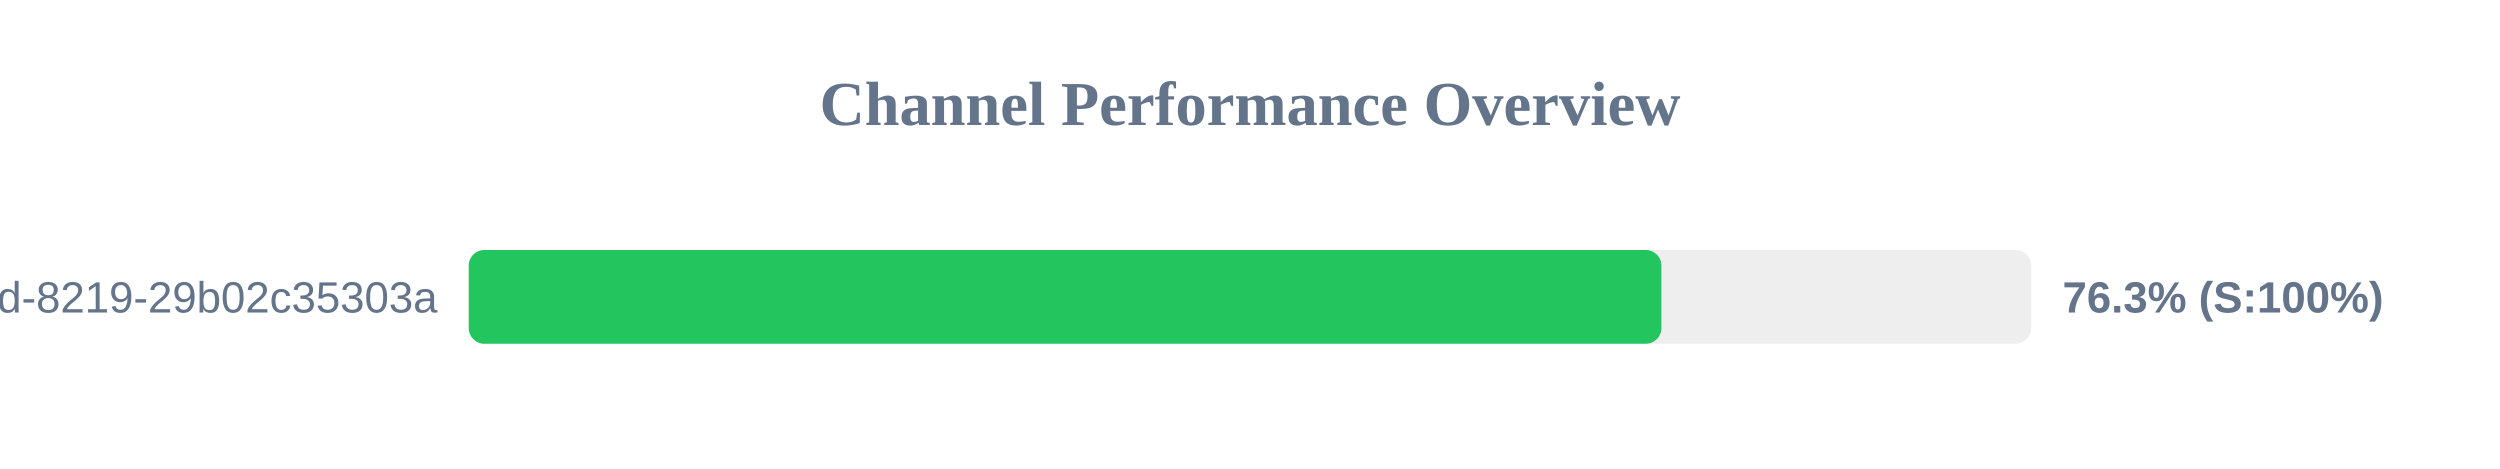
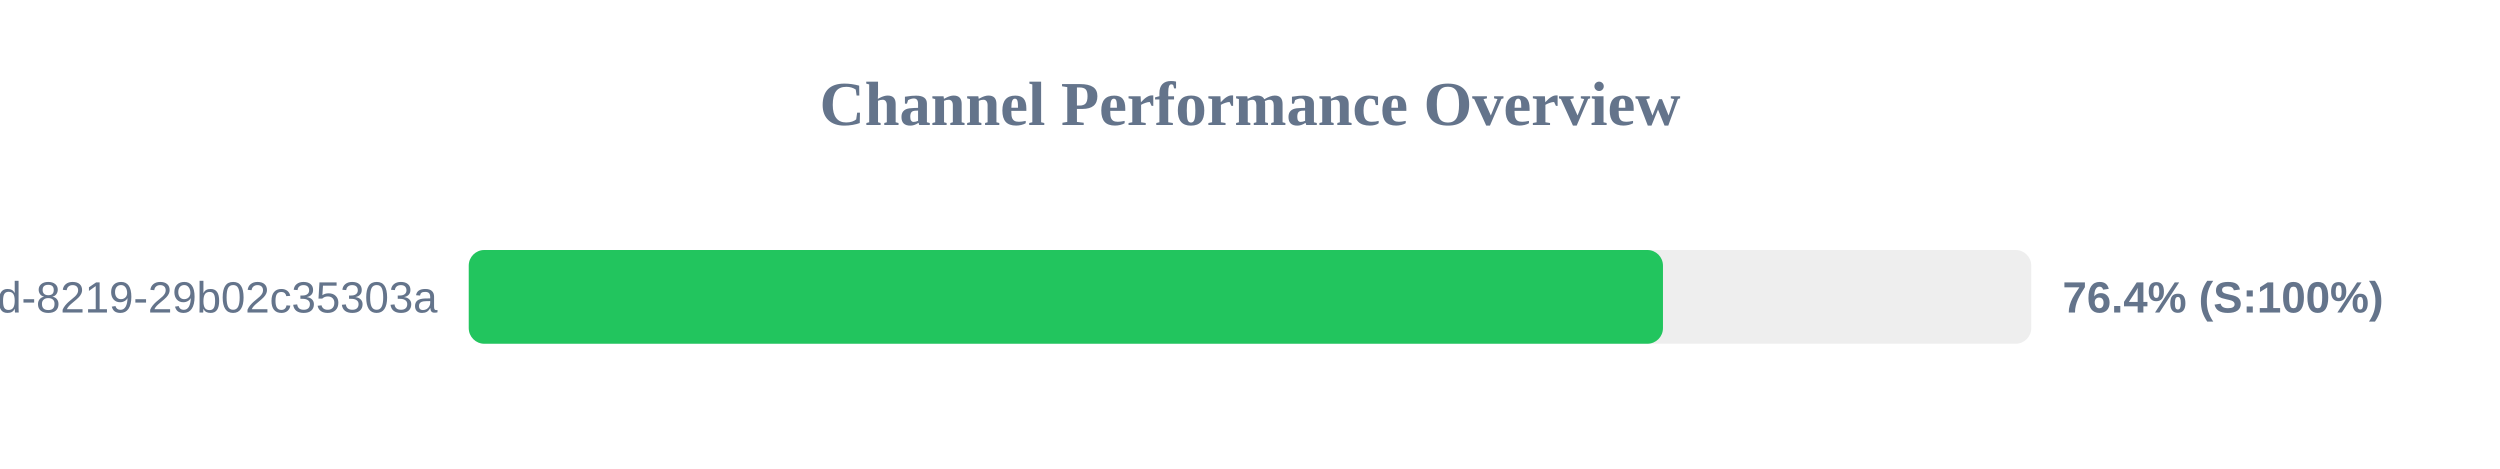
<svg xmlns="http://www.w3.org/2000/svg" width="800" height="150" version="1.1">
  <style>
        .row { font: 14px Arial; fill: #64748b; }
        .score { font: bold 14px Arial; fill: #64748b; }
    </style>
  <text x="400" y="40" text-anchor="middle" font-size="20px" font-weight="bold" fill="#64748b">Channel Performance Overview</text>
  <rect x="150" y="80" width="500" height="30" fill="#eee" rx="5" />
-   <rect x="150" y="80" width="381.65" height="30" fill="#22c55e" rx="5" />
+   <rect x="150" y="80" width="382.15" height="30" fill="#22c55e" rx="5" />
  <text x="140" y="100" text-anchor="end" class="row">?uuid=5eaa121d-4362-444d-8219-29b02c35303a</text>
-   <text x="660" y="100" text-anchor="start" class="score">76.3% (S:100%)</text>
+   <text x="660" y="100" text-anchor="start" class="score">76.4% (S:100%)</text>
</svg>
